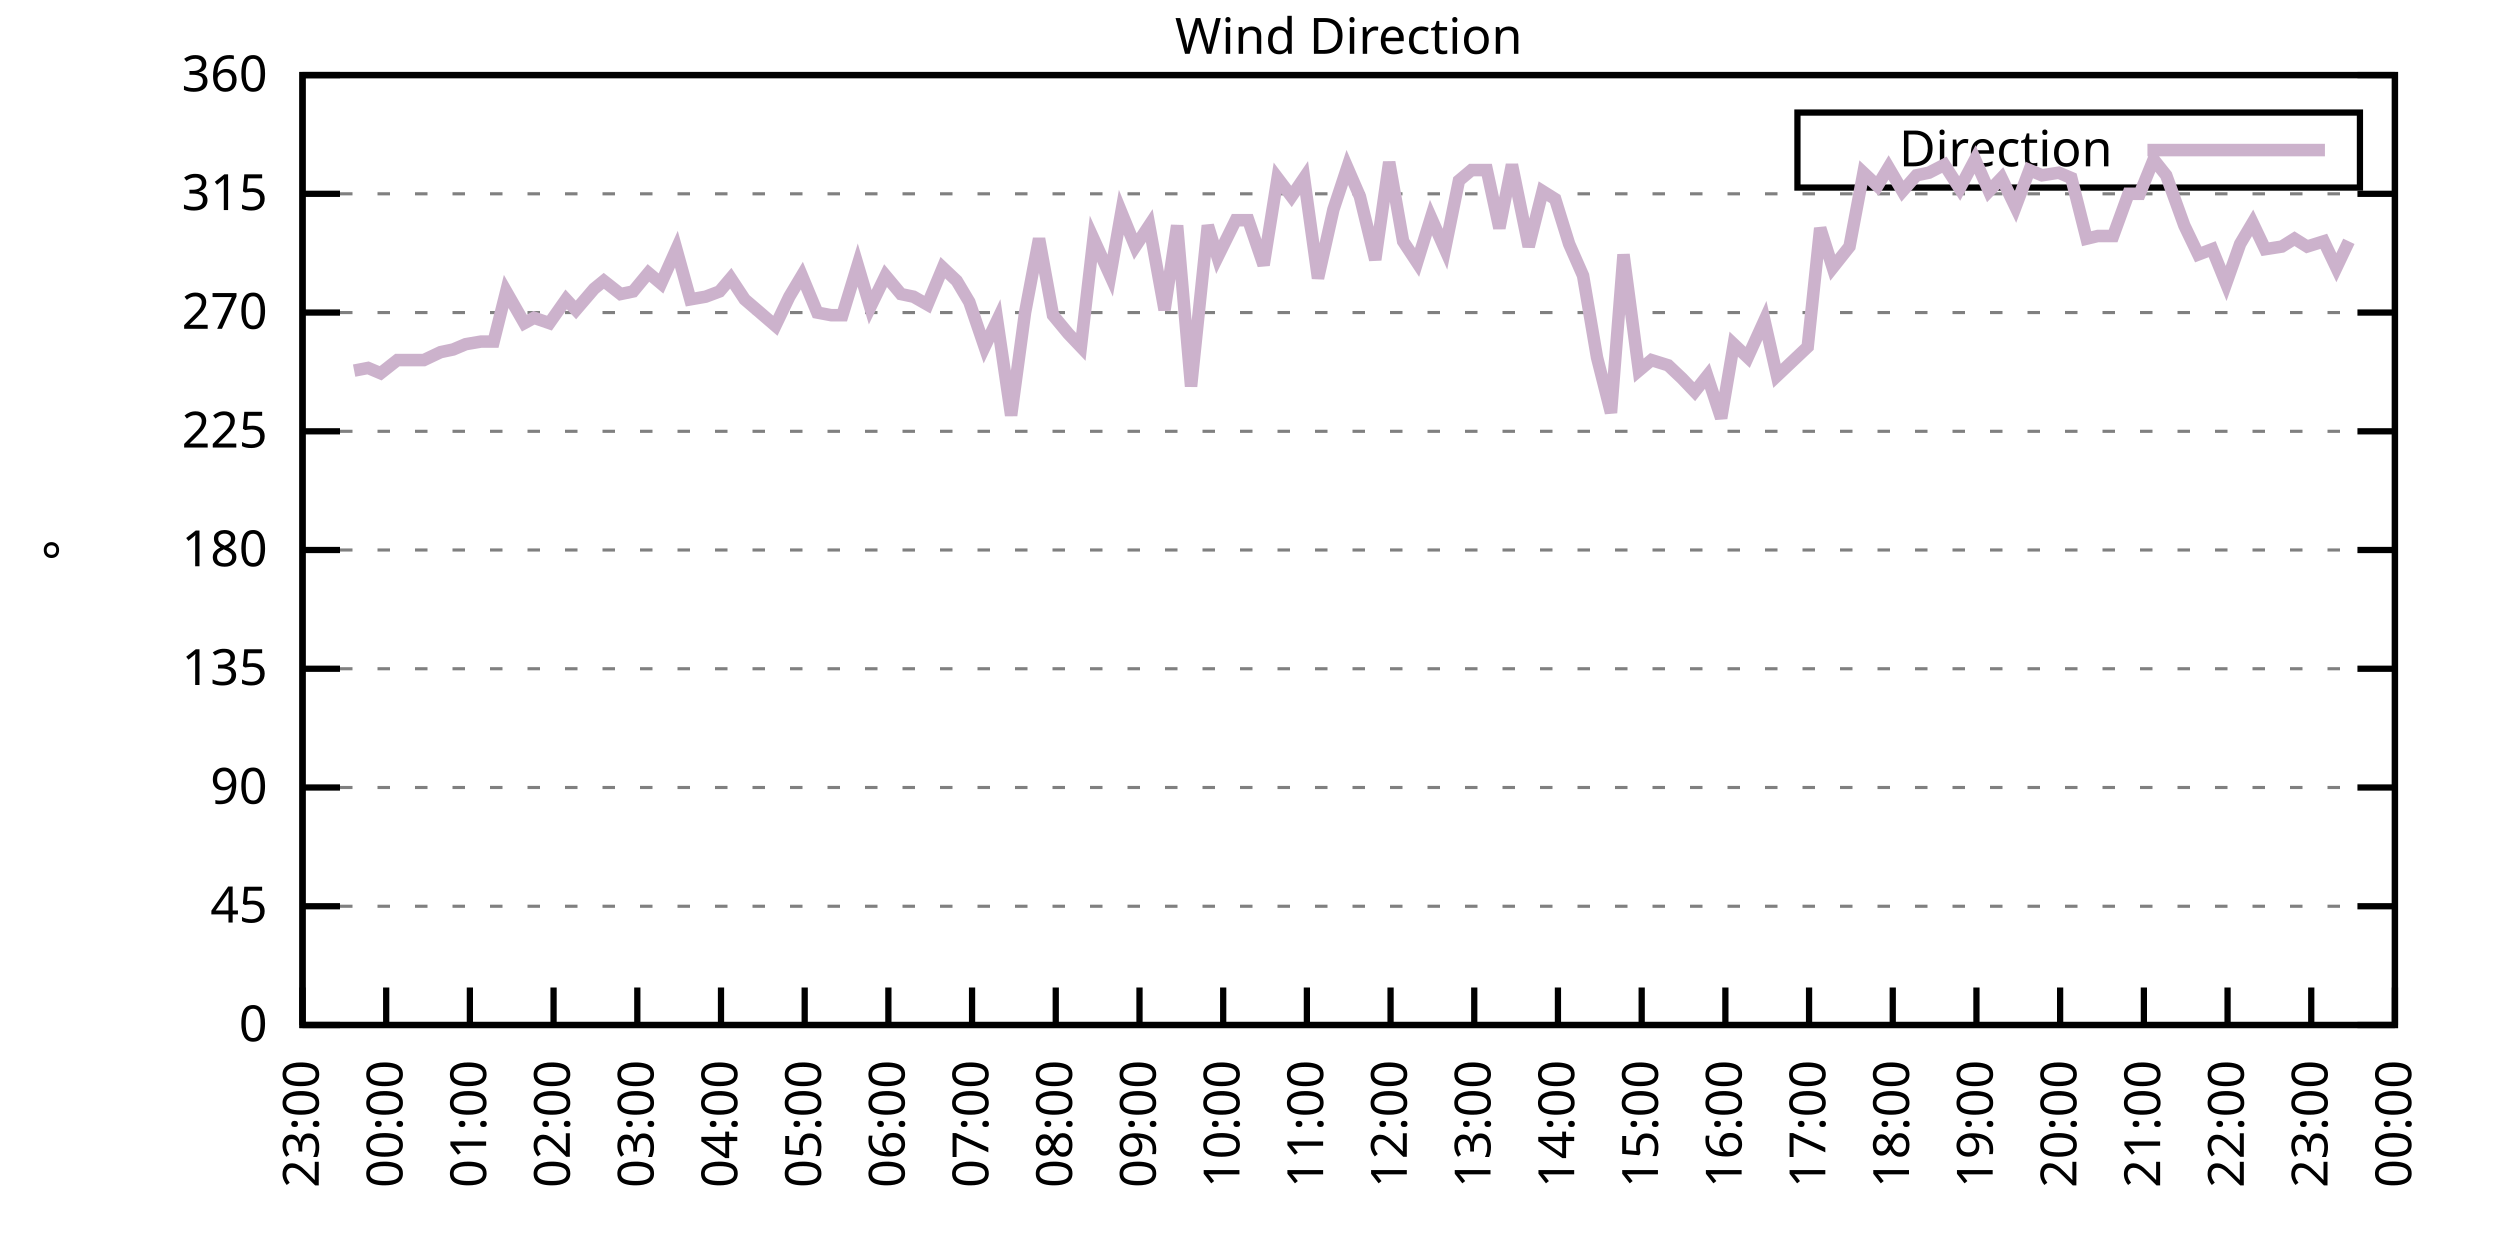
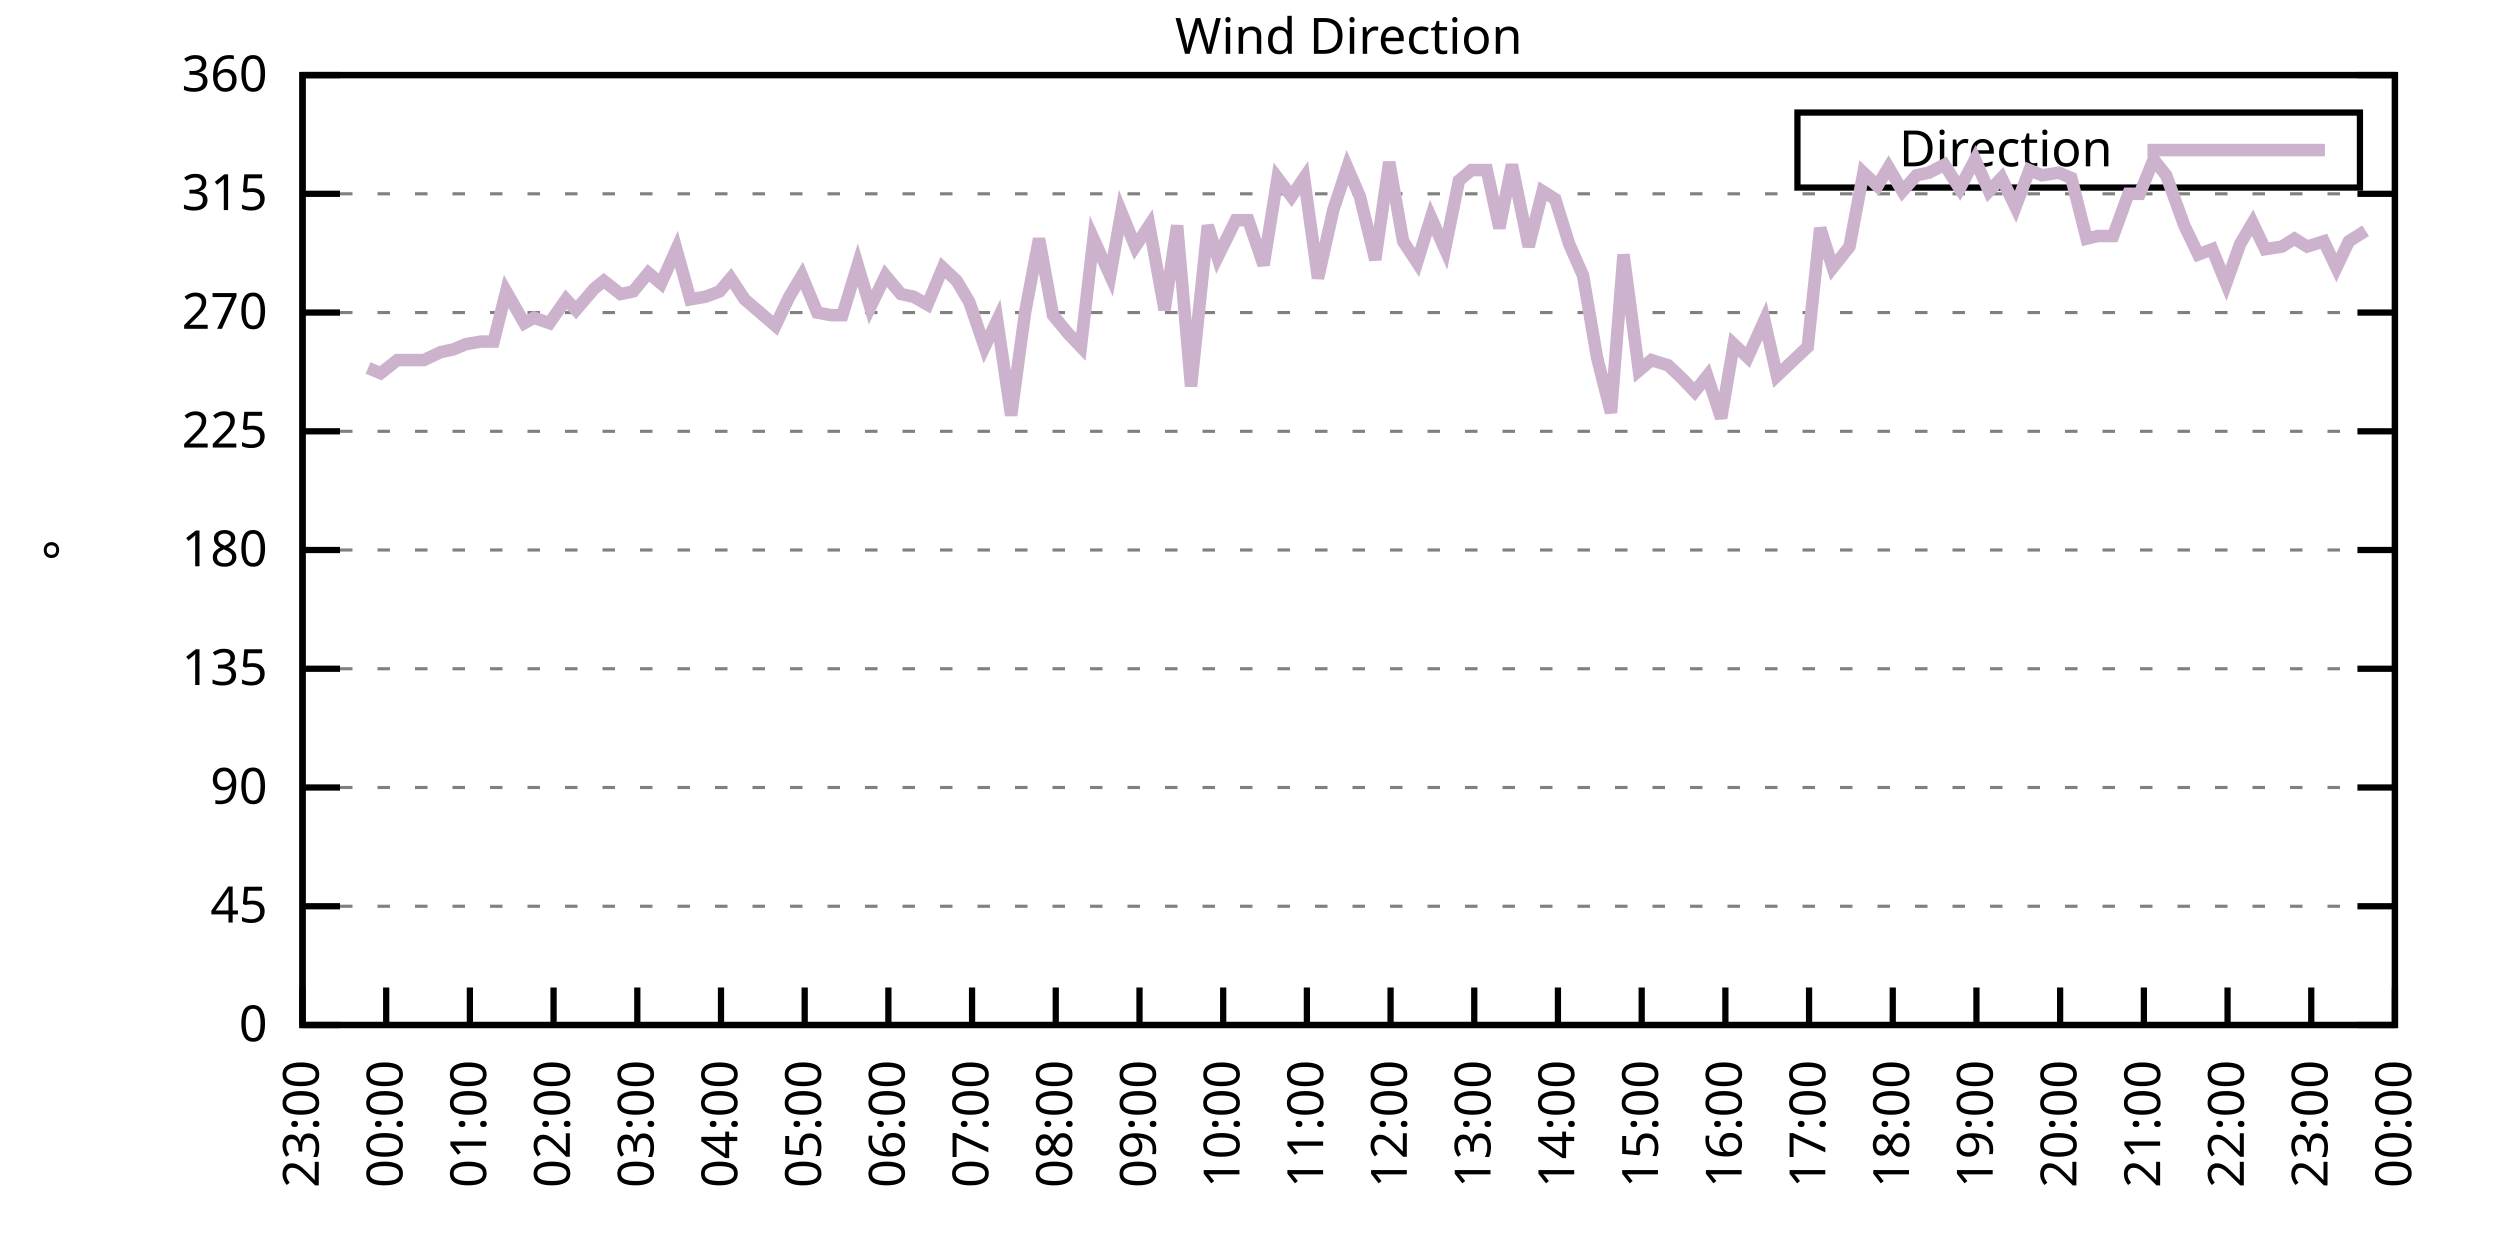
<svg xmlns="http://www.w3.org/2000/svg" xmlns:xlink="http://www.w3.org/1999/xlink" width="400" height="200" viewBox="0 0 400 200">
  <g id="gnuplot_canvas">
    <rect x="0" y="0" width="400" height="200" fill="none" />
    <defs>
      <circle id="gpDot" r="0.5" stroke-width="0.5" stroke="currentColor" />
      <path id="gpPt0" stroke-width="0.333" stroke="currentColor" d="M-1,0 h2 M0,-1 v2" />
      <path id="gpPt1" stroke-width="0.333" stroke="currentColor" d="M-1,-1 L1,1 M1,-1 L-1,1" />
      <path id="gpPt2" stroke-width="0.333" stroke="currentColor" d="M-1,0 L1,0 M0,-1 L0,1 M-1,-1 L1,1 M-1,1 L1,-1" />
      <rect id="gpPt3" stroke-width="0.333" stroke="currentColor" x="-1" y="-1" width="2" height="2" />
      <rect id="gpPt4" stroke-width="0.333" stroke="currentColor" fill="currentColor" x="-1" y="-1" width="2" height="2" />
      <circle id="gpPt5" stroke-width="0.333" stroke="currentColor" cx="0" cy="0" r="1" />
      <use xlink:href="#gpPt5" id="gpPt6" fill="currentColor" stroke="none" />
      <path id="gpPt7" stroke-width="0.333" stroke="currentColor" d="M0,-1.33 L-1.33,0.67 L1.33,0.67 z" />
      <use xlink:href="#gpPt7" id="gpPt8" fill="currentColor" stroke="none" />
      <use xlink:href="#gpPt7" id="gpPt9" stroke="currentColor" transform="rotate(180)" />
      <use xlink:href="#gpPt9" id="gpPt10" fill="currentColor" stroke="none" />
      <use xlink:href="#gpPt3" id="gpPt11" stroke="currentColor" transform="rotate(45)" />
      <use xlink:href="#gpPt11" id="gpPt12" fill="currentColor" stroke="none" />
      <path id="gpPt13" stroke-width="0.333" stroke="currentColor" d="M0,1.330 L1.265,0.411 L0.782,-1.067 L-0.782,-1.076 L-1.265,0.411 z" />
      <use xlink:href="#gpPt13" id="gpPt14" fill="currentColor" stroke="none" />
      <filter id="textbox" filterUnits="objectBoundingBox" x="0" y="0" height="1" width="1">
        <feFlood flood-color="white" flood-opacity="1" result="bgnd" />
        <feComposite in="SourceGraphic" in2="bgnd" operator="atop" />
      </filter>
      <filter id="greybox" filterUnits="objectBoundingBox" x="0" y="0" height="1" width="1">
        <feFlood flood-color="lightgrey" flood-opacity="1" result="grey" />
        <feComposite in="SourceGraphic" in2="grey" operator="atop" />
      </filter>
    </defs>
    <g fill="none" color="white" stroke="currentColor" stroke-width="1.00" stroke-linecap="butt" stroke-linejoin="miter">
</g>
    <g fill="none" color="black" stroke="currentColor" stroke-width="1.00" stroke-linecap="butt" stroke-linejoin="miter">
      <g stroke="none" shape-rendering="crispEdges">
        <polygon fill="rgb(255, 255, 255)" points="48.40,164.00 383.18,164.00 383.18,12.02 48.40,12.02 " />
      </g>
    </g>
    <g fill="none" color="black" stroke="currentColor" stroke-width="1.00" stroke-linecap="butt" stroke-linejoin="miter">
</g>
    <g fill="none" color="black" stroke="black" stroke-width="0.50" stroke-linecap="butt" stroke-linejoin="miter">
</g>
    <g fill="none" color="gray" stroke="currentColor" stroke-width="0.50" stroke-linecap="butt" stroke-linejoin="miter">
      <path stroke="gray" stroke-dasharray="2,4" class="gridline" d="M48.40,164.00 L383.19,164.00  " />
    </g>
    <g fill="none" color="gray" stroke="gray" stroke-width="1.00" stroke-linecap="butt" stroke-linejoin="miter">
</g>
    <g fill="none" color="black" stroke="currentColor" stroke-width="1.00" stroke-linecap="butt" stroke-linejoin="miter">
      <path stroke="black" d="M48.40,164.00 L54.40,164.00 M383.19,164.00 L377.19,164.00  " />
      <g transform="translate(42.80,166.60)" stroke="none" fill="black" font-family="Sans" font-size="8.00" text-anchor="end">
        <text>
          <tspan font-family="Sans"> 0</tspan>
        </text>
      </g>
    </g>
    <g fill="none" color="black" stroke="currentColor" stroke-width="1.00" stroke-linecap="butt" stroke-linejoin="miter">
</g>
    <g fill="none" color="black" stroke="black" stroke-width="0.50" stroke-linecap="butt" stroke-linejoin="miter">
</g>
    <g fill="none" color="gray" stroke="currentColor" stroke-width="0.50" stroke-linecap="butt" stroke-linejoin="miter">
      <path stroke="gray" stroke-dasharray="2,4" class="gridline" d="M48.40,145.00 L383.19,145.00  " />
    </g>
    <g fill="none" color="gray" stroke="gray" stroke-width="1.00" stroke-linecap="butt" stroke-linejoin="miter">
</g>
    <g fill="none" color="black" stroke="currentColor" stroke-width="1.00" stroke-linecap="butt" stroke-linejoin="miter">
      <path stroke="black" d="M48.40,145.00 L54.40,145.00 M383.19,145.00 L377.19,145.00  " />
      <g transform="translate(42.80,147.60)" stroke="none" fill="black" font-family="Sans" font-size="8.00" text-anchor="end">
        <text>
          <tspan font-family="Sans"> 45</tspan>
        </text>
      </g>
    </g>
    <g fill="none" color="black" stroke="currentColor" stroke-width="1.00" stroke-linecap="butt" stroke-linejoin="miter">
</g>
    <g fill="none" color="black" stroke="black" stroke-width="0.50" stroke-linecap="butt" stroke-linejoin="miter">
</g>
    <g fill="none" color="gray" stroke="currentColor" stroke-width="0.50" stroke-linecap="butt" stroke-linejoin="miter">
      <path stroke="gray" stroke-dasharray="2,4" class="gridline" d="M48.40,126.00 L383.19,126.00  " />
    </g>
    <g fill="none" color="gray" stroke="gray" stroke-width="1.00" stroke-linecap="butt" stroke-linejoin="miter">
</g>
    <g fill="none" color="black" stroke="currentColor" stroke-width="1.00" stroke-linecap="butt" stroke-linejoin="miter">
      <path stroke="black" d="M48.40,126.00 L54.40,126.00 M383.19,126.00 L377.19,126.00  " />
      <g transform="translate(42.80,128.60)" stroke="none" fill="black" font-family="Sans" font-size="8.00" text-anchor="end">
        <text>
          <tspan font-family="Sans"> 90</tspan>
        </text>
      </g>
    </g>
    <g fill="none" color="black" stroke="currentColor" stroke-width="1.00" stroke-linecap="butt" stroke-linejoin="miter">
</g>
    <g fill="none" color="black" stroke="black" stroke-width="0.50" stroke-linecap="butt" stroke-linejoin="miter">
</g>
    <g fill="none" color="gray" stroke="currentColor" stroke-width="0.50" stroke-linecap="butt" stroke-linejoin="miter">
      <path stroke="gray" stroke-dasharray="2,4" class="gridline" d="M48.40,107.00 L383.19,107.00  " />
    </g>
    <g fill="none" color="gray" stroke="gray" stroke-width="1.00" stroke-linecap="butt" stroke-linejoin="miter">
</g>
    <g fill="none" color="black" stroke="currentColor" stroke-width="1.00" stroke-linecap="butt" stroke-linejoin="miter">
      <path stroke="black" d="M48.40,107.00 L54.40,107.00 M383.19,107.00 L377.19,107.00  " />
      <g transform="translate(42.80,109.60)" stroke="none" fill="black" font-family="Sans" font-size="8.00" text-anchor="end">
        <text>
          <tspan font-family="Sans"> 135</tspan>
        </text>
      </g>
    </g>
    <g fill="none" color="black" stroke="currentColor" stroke-width="1.00" stroke-linecap="butt" stroke-linejoin="miter">
</g>
    <g fill="none" color="black" stroke="black" stroke-width="0.50" stroke-linecap="butt" stroke-linejoin="miter">
</g>
    <g fill="none" color="gray" stroke="currentColor" stroke-width="0.50" stroke-linecap="butt" stroke-linejoin="miter">
      <path stroke="gray" stroke-dasharray="2,4" class="gridline" d="M48.40,88.00 L383.19,88.00  " />
    </g>
    <g fill="none" color="gray" stroke="gray" stroke-width="1.00" stroke-linecap="butt" stroke-linejoin="miter">
</g>
    <g fill="none" color="black" stroke="currentColor" stroke-width="1.00" stroke-linecap="butt" stroke-linejoin="miter">
      <path stroke="black" d="M48.40,88.00 L54.40,88.00 M383.19,88.00 L377.19,88.00  " />
      <g transform="translate(42.80,90.60)" stroke="none" fill="black" font-family="Sans" font-size="8.00" text-anchor="end">
        <text>
          <tspan font-family="Sans"> 180</tspan>
        </text>
      </g>
    </g>
    <g fill="none" color="black" stroke="currentColor" stroke-width="1.00" stroke-linecap="butt" stroke-linejoin="miter">
</g>
    <g fill="none" color="black" stroke="black" stroke-width="0.50" stroke-linecap="butt" stroke-linejoin="miter">
</g>
    <g fill="none" color="gray" stroke="currentColor" stroke-width="0.50" stroke-linecap="butt" stroke-linejoin="miter">
      <path stroke="gray" stroke-dasharray="2,4" class="gridline" d="M48.40,69.01 L383.19,69.01  " />
    </g>
    <g fill="none" color="gray" stroke="gray" stroke-width="1.00" stroke-linecap="butt" stroke-linejoin="miter">
</g>
    <g fill="none" color="black" stroke="currentColor" stroke-width="1.00" stroke-linecap="butt" stroke-linejoin="miter">
      <path stroke="black" d="M48.40,69.01 L54.40,69.01 M383.19,69.01 L377.19,69.01  " />
      <g transform="translate(42.80,71.61)" stroke="none" fill="black" font-family="Sans" font-size="8.00" text-anchor="end">
        <text>
          <tspan font-family="Sans"> 225</tspan>
        </text>
      </g>
    </g>
    <g fill="none" color="black" stroke="currentColor" stroke-width="1.00" stroke-linecap="butt" stroke-linejoin="miter">
</g>
    <g fill="none" color="black" stroke="black" stroke-width="0.50" stroke-linecap="butt" stroke-linejoin="miter">
</g>
    <g fill="none" color="gray" stroke="currentColor" stroke-width="0.50" stroke-linecap="butt" stroke-linejoin="miter">
      <path stroke="gray" stroke-dasharray="2,4" class="gridline" d="M48.40,50.01 L383.19,50.01  " />
    </g>
    <g fill="none" color="gray" stroke="gray" stroke-width="1.00" stroke-linecap="butt" stroke-linejoin="miter">
</g>
    <g fill="none" color="black" stroke="currentColor" stroke-width="1.00" stroke-linecap="butt" stroke-linejoin="miter">
      <path stroke="black" d="M48.40,50.01 L54.40,50.01 M383.19,50.01 L377.19,50.01  " />
      <g transform="translate(42.80,52.61)" stroke="none" fill="black" font-family="Sans" font-size="8.00" text-anchor="end">
        <text>
          <tspan font-family="Sans"> 270</tspan>
        </text>
      </g>
    </g>
    <g fill="none" color="black" stroke="currentColor" stroke-width="1.00" stroke-linecap="butt" stroke-linejoin="miter">
</g>
    <g fill="none" color="black" stroke="black" stroke-width="0.50" stroke-linecap="butt" stroke-linejoin="miter">
</g>
    <g fill="none" color="gray" stroke="currentColor" stroke-width="0.50" stroke-linecap="butt" stroke-linejoin="miter">
      <path stroke="gray" stroke-dasharray="2,4" class="gridline" d="M48.40,31.01 L383.19,31.01  " />
    </g>
    <g fill="none" color="gray" stroke="gray" stroke-width="1.00" stroke-linecap="butt" stroke-linejoin="miter">
</g>
    <g fill="none" color="black" stroke="currentColor" stroke-width="1.00" stroke-linecap="butt" stroke-linejoin="miter">
      <path stroke="black" d="M48.40,31.01 L54.40,31.01 M383.19,31.01 L377.19,31.01  " />
      <g transform="translate(42.80,33.61)" stroke="none" fill="black" font-family="Sans" font-size="8.00" text-anchor="end">
        <text>
          <tspan font-family="Sans"> 315</tspan>
        </text>
      </g>
    </g>
    <g fill="none" color="black" stroke="currentColor" stroke-width="1.00" stroke-linecap="butt" stroke-linejoin="miter">
</g>
    <g fill="none" color="black" stroke="black" stroke-width="0.50" stroke-linecap="butt" stroke-linejoin="miter">
</g>
    <g fill="none" color="gray" stroke="currentColor" stroke-width="0.50" stroke-linecap="butt" stroke-linejoin="miter">
      <path stroke="gray" stroke-dasharray="2,4" class="gridline" d="M48.40,12.01 L383.19,12.01  " />
    </g>
    <g fill="none" color="gray" stroke="gray" stroke-width="1.00" stroke-linecap="butt" stroke-linejoin="miter">
</g>
    <g fill="none" color="black" stroke="currentColor" stroke-width="1.00" stroke-linecap="butt" stroke-linejoin="miter">
      <path stroke="black" d="M48.40,12.01 L54.40,12.01 M383.19,12.01 L377.19,12.01  " />
      <g transform="translate(42.80,14.61)" stroke="none" fill="black" font-family="Sans" font-size="8.00" text-anchor="end">
        <text>
          <tspan font-family="Sans"> 360</tspan>
        </text>
      </g>
    </g>
    <g fill="none" color="black" stroke="currentColor" stroke-width="1.00" stroke-linecap="butt" stroke-linejoin="miter">
      <path stroke="black" d="M48.40,164.00 L48.40,158.00  " />
      <g transform="translate(51.00,169.60) rotate(270.00)" stroke="none" fill="black" font-family="Sans" font-size="8.00" text-anchor="end">
        <text>
          <tspan font-family="Sans">23:00</tspan>
        </text>
      </g>
    </g>
    <g fill="none" color="black" stroke="currentColor" stroke-width="1.00" stroke-linecap="butt" stroke-linejoin="miter">
      <path stroke="black" d="M61.79,164.00 L61.79,158.00  " />
      <g transform="translate(64.39,169.60) rotate(270.00)" stroke="none" fill="black" font-family="Sans" font-size="8.00" text-anchor="end">
        <text>
          <tspan font-family="Sans">00:00</tspan>
        </text>
      </g>
    </g>
    <g fill="none" color="black" stroke="currentColor" stroke-width="1.00" stroke-linecap="butt" stroke-linejoin="miter">
      <path stroke="black" d="M75.18,164.00 L75.18,158.00  " />
      <g transform="translate(77.78,169.60) rotate(270.00)" stroke="none" fill="black" font-family="Sans" font-size="8.00" text-anchor="end">
        <text>
          <tspan font-family="Sans">01:00</tspan>
        </text>
      </g>
    </g>
    <g fill="none" color="black" stroke="currentColor" stroke-width="1.00" stroke-linecap="butt" stroke-linejoin="miter">
      <path stroke="black" d="M88.57,164.00 L88.57,158.00  " />
      <g transform="translate(91.17,169.60) rotate(270.00)" stroke="none" fill="black" font-family="Sans" font-size="8.00" text-anchor="end">
        <text>
          <tspan font-family="Sans">02:00</tspan>
        </text>
      </g>
    </g>
    <g fill="none" color="black" stroke="currentColor" stroke-width="1.00" stroke-linecap="butt" stroke-linejoin="miter">
      <path stroke="black" d="M101.97,164.00 L101.97,158.00  " />
      <g transform="translate(104.57,169.60) rotate(270.00)" stroke="none" fill="black" font-family="Sans" font-size="8.00" text-anchor="end">
        <text>
          <tspan font-family="Sans">03:00</tspan>
        </text>
      </g>
    </g>
    <g fill="none" color="black" stroke="currentColor" stroke-width="1.00" stroke-linecap="butt" stroke-linejoin="miter">
      <path stroke="black" d="M115.36,164.00 L115.36,158.00  " />
      <g transform="translate(117.96,169.60) rotate(270.00)" stroke="none" fill="black" font-family="Sans" font-size="8.00" text-anchor="end">
        <text>
          <tspan font-family="Sans">04:00</tspan>
        </text>
      </g>
    </g>
    <g fill="none" color="black" stroke="currentColor" stroke-width="1.00" stroke-linecap="butt" stroke-linejoin="miter">
      <path stroke="black" d="M128.75,164.00 L128.75,158.00  " />
      <g transform="translate(131.35,169.60) rotate(270.00)" stroke="none" fill="black" font-family="Sans" font-size="8.00" text-anchor="end">
        <text>
          <tspan font-family="Sans">05:00</tspan>
        </text>
      </g>
    </g>
    <g fill="none" color="black" stroke="currentColor" stroke-width="1.00" stroke-linecap="butt" stroke-linejoin="miter">
      <path stroke="black" d="M142.14,164.00 L142.14,158.00  " />
      <g transform="translate(144.74,169.60) rotate(270.00)" stroke="none" fill="black" font-family="Sans" font-size="8.00" text-anchor="end">
        <text>
          <tspan font-family="Sans">06:00</tspan>
        </text>
      </g>
    </g>
    <g fill="none" color="black" stroke="currentColor" stroke-width="1.00" stroke-linecap="butt" stroke-linejoin="miter">
      <path stroke="black" d="M155.53,164.00 L155.53,158.00  " />
      <g transform="translate(158.13,169.60) rotate(270.00)" stroke="none" fill="black" font-family="Sans" font-size="8.00" text-anchor="end">
        <text>
          <tspan font-family="Sans">07:00</tspan>
        </text>
      </g>
    </g>
    <g fill="none" color="black" stroke="currentColor" stroke-width="1.00" stroke-linecap="butt" stroke-linejoin="miter">
      <path stroke="black" d="M168.92,164.00 L168.92,158.00  " />
      <g transform="translate(171.52,169.60) rotate(270.00)" stroke="none" fill="black" font-family="Sans" font-size="8.00" text-anchor="end">
        <text>
          <tspan font-family="Sans">08:00</tspan>
        </text>
      </g>
    </g>
    <g fill="none" color="black" stroke="currentColor" stroke-width="1.00" stroke-linecap="butt" stroke-linejoin="miter">
      <path stroke="black" d="M182.32,164.00 L182.32,158.00  " />
      <g transform="translate(184.92,169.60) rotate(270.00)" stroke="none" fill="black" font-family="Sans" font-size="8.00" text-anchor="end">
        <text>
          <tspan font-family="Sans">09:00</tspan>
        </text>
      </g>
    </g>
    <g fill="none" color="black" stroke="currentColor" stroke-width="1.00" stroke-linecap="butt" stroke-linejoin="miter">
      <path stroke="black" d="M195.71,164.00 L195.71,158.00  " />
      <g transform="translate(198.31,169.60) rotate(270.00)" stroke="none" fill="black" font-family="Sans" font-size="8.00" text-anchor="end">
        <text>
          <tspan font-family="Sans">10:00</tspan>
        </text>
      </g>
    </g>
    <g fill="none" color="black" stroke="currentColor" stroke-width="1.00" stroke-linecap="butt" stroke-linejoin="miter">
      <path stroke="black" d="M209.10,164.00 L209.10,158.00  " />
      <g transform="translate(211.70,169.60) rotate(270.00)" stroke="none" fill="black" font-family="Sans" font-size="8.00" text-anchor="end">
        <text>
          <tspan font-family="Sans">11:00</tspan>
        </text>
      </g>
    </g>
    <g fill="none" color="black" stroke="currentColor" stroke-width="1.00" stroke-linecap="butt" stroke-linejoin="miter">
      <path stroke="black" d="M222.49,164.00 L222.49,158.00  " />
      <g transform="translate(225.09,169.60) rotate(270.00)" stroke="none" fill="black" font-family="Sans" font-size="8.00" text-anchor="end">
        <text>
          <tspan font-family="Sans">12:00</tspan>
        </text>
      </g>
    </g>
    <g fill="none" color="black" stroke="currentColor" stroke-width="1.00" stroke-linecap="butt" stroke-linejoin="miter">
      <path stroke="black" d="M235.88,164.00 L235.88,158.00  " />
      <g transform="translate(238.48,169.60) rotate(270.00)" stroke="none" fill="black" font-family="Sans" font-size="8.00" text-anchor="end">
        <text>
          <tspan font-family="Sans">13:00</tspan>
        </text>
      </g>
    </g>
    <g fill="none" color="black" stroke="currentColor" stroke-width="1.00" stroke-linecap="butt" stroke-linejoin="miter">
      <path stroke="black" d="M249.27,164.00 L249.27,158.00  " />
      <g transform="translate(251.87,169.60) rotate(270.00)" stroke="none" fill="black" font-family="Sans" font-size="8.00" text-anchor="end">
        <text>
          <tspan font-family="Sans">14:00</tspan>
        </text>
      </g>
    </g>
    <g fill="none" color="black" stroke="currentColor" stroke-width="1.00" stroke-linecap="butt" stroke-linejoin="miter">
      <path stroke="black" d="M262.67,164.00 L262.67,158.00  " />
      <g transform="translate(265.27,169.60) rotate(270.00)" stroke="none" fill="black" font-family="Sans" font-size="8.00" text-anchor="end">
        <text>
          <tspan font-family="Sans">15:00</tspan>
        </text>
      </g>
    </g>
    <g fill="none" color="black" stroke="currentColor" stroke-width="1.00" stroke-linecap="butt" stroke-linejoin="miter">
      <path stroke="black" d="M276.06,164.00 L276.06,158.00  " />
      <g transform="translate(278.66,169.60) rotate(270.00)" stroke="none" fill="black" font-family="Sans" font-size="8.00" text-anchor="end">
        <text>
          <tspan font-family="Sans">16:00</tspan>
        </text>
      </g>
    </g>
    <g fill="none" color="black" stroke="currentColor" stroke-width="1.00" stroke-linecap="butt" stroke-linejoin="miter">
      <path stroke="black" d="M289.45,164.00 L289.45,158.00  " />
      <g transform="translate(292.05,169.60) rotate(270.00)" stroke="none" fill="black" font-family="Sans" font-size="8.00" text-anchor="end">
        <text>
          <tspan font-family="Sans">17:00</tspan>
        </text>
      </g>
    </g>
    <g fill="none" color="black" stroke="currentColor" stroke-width="1.00" stroke-linecap="butt" stroke-linejoin="miter">
      <path stroke="black" d="M302.84,164.00 L302.84,158.00  " />
      <g transform="translate(305.44,169.60) rotate(270.00)" stroke="none" fill="black" font-family="Sans" font-size="8.00" text-anchor="end">
        <text>
          <tspan font-family="Sans">18:00</tspan>
        </text>
      </g>
    </g>
    <g fill="none" color="black" stroke="currentColor" stroke-width="1.00" stroke-linecap="butt" stroke-linejoin="miter">
      <path stroke="black" d="M316.23,164.00 L316.23,158.00  " />
      <g transform="translate(318.83,169.60) rotate(270.00)" stroke="none" fill="black" font-family="Sans" font-size="8.00" text-anchor="end">
        <text>
          <tspan font-family="Sans">19:00</tspan>
        </text>
      </g>
    </g>
    <g fill="none" color="black" stroke="currentColor" stroke-width="1.00" stroke-linecap="butt" stroke-linejoin="miter">
      <path stroke="black" d="M329.62,164.00 L329.62,158.00  " />
      <g transform="translate(332.22,169.60) rotate(270.00)" stroke="none" fill="black" font-family="Sans" font-size="8.00" text-anchor="end">
        <text>
          <tspan font-family="Sans">20:00</tspan>
        </text>
      </g>
    </g>
    <g fill="none" color="black" stroke="currentColor" stroke-width="1.00" stroke-linecap="butt" stroke-linejoin="miter">
      <path stroke="black" d="M343.02,164.00 L343.02,158.00  " />
      <g transform="translate(345.62,169.60) rotate(270.00)" stroke="none" fill="black" font-family="Sans" font-size="8.00" text-anchor="end">
        <text>
          <tspan font-family="Sans">21:00</tspan>
        </text>
      </g>
    </g>
    <g fill="none" color="black" stroke="currentColor" stroke-width="1.00" stroke-linecap="butt" stroke-linejoin="miter">
      <path stroke="black" d="M356.41,164.00 L356.41,158.00  " />
      <g transform="translate(359.01,169.60) rotate(270.00)" stroke="none" fill="black" font-family="Sans" font-size="8.00" text-anchor="end">
        <text>
          <tspan font-family="Sans">22:00</tspan>
        </text>
      </g>
    </g>
    <g fill="none" color="black" stroke="currentColor" stroke-width="1.00" stroke-linecap="butt" stroke-linejoin="miter">
      <path stroke="black" d="M369.80,164.00 L369.80,158.00  " />
      <g transform="translate(372.40,169.60) rotate(270.00)" stroke="none" fill="black" font-family="Sans" font-size="8.00" text-anchor="end">
        <text>
          <tspan font-family="Sans">23:00</tspan>
        </text>
      </g>
    </g>
    <g fill="none" color="black" stroke="currentColor" stroke-width="1.00" stroke-linecap="butt" stroke-linejoin="miter">
      <path stroke="black" d="M383.19,164.00 L383.19,158.00  " />
      <g transform="translate(385.79,169.60) rotate(270.00)" stroke="none" fill="black" font-family="Sans" font-size="8.00" text-anchor="end">
        <text>
          <tspan font-family="Sans">00:00</tspan>
        </text>
      </g>
    </g>
    <g fill="none" color="black" stroke="currentColor" stroke-width="1.00" stroke-linecap="butt" stroke-linejoin="miter">
</g>
    <g fill="none" color="black" stroke="currentColor" stroke-width="1.00" stroke-linecap="butt" stroke-linejoin="miter">
      <path stroke="black" d="M48.40,12.01 L48.40,164.00 L383.19,164.00 L383.19,12.01 L48.40,12.01 Z  " />
    </g>
    <g fill="none" color="black" stroke="currentColor" stroke-width="1.00" stroke-linecap="butt" stroke-linejoin="miter">
</g>
    <g fill="none" color="black" stroke="currentColor" stroke-width="1.00" stroke-linecap="butt" stroke-linejoin="miter">
      <path stroke="black" d="M287.59,30.01 L287.59,18.01 L377.59,18.01 L377.59,30.01 L287.59,30.01 Z  " />
    </g>
    <g id="Wind_direction_plot_1">
      <g fill="none" color="white" stroke="black" stroke-width="2.00" stroke-linecap="butt" stroke-linejoin="miter">
</g>
      <g fill="none" color="black" stroke="currentColor" stroke-width="2.00" stroke-linecap="butt" stroke-linejoin="miter">
        <g transform="translate(337.99,26.61)" stroke="none" fill="black" font-family="Sans" font-size="8.00" text-anchor="end">
          <text>
            <tspan font-family="Sans">Direction</tspan>
          </text>
        </g>
      </g>
      <g fill="none" color="black" stroke="currentColor" stroke-width="2.00" stroke-linecap="butt" stroke-linejoin="miter">
-         <path stroke="rgb(204, 178, 204)" d="M343.59,24.01 L371.99,24.01 M56.66,59.30 L58.89,58.87 L60.90,59.72 L63.58,57.61 L65.81,57.61 L67.82,57.61   L70.50,56.34 L72.50,55.92 L74.51,55.07 L76.97,54.65 L78.98,54.65 L80.99,46.63 L83.89,51.70 L85.45,50.85   L87.91,51.70 L90.58,47.90 L92.15,49.59 L95.05,46.21 L96.61,44.94 L99.29,47.05 L101.30,46.63 L103.75,43.67   L105.76,45.36 L108.22,39.87 L110.45,47.90 L112.90,47.47 L115.13,46.63 L116.92,44.52 L119.15,47.90 L121.61,50.01   L124.06,52.12 L126.29,47.47 L128.30,44.10 L130.76,50.01 L132.99,50.43 L134.78,50.43 L137.23,42.41 L139.24,49.16   L141.69,44.10 L144.15,47.05 L146.16,47.47 L148.39,48.74 L150.85,42.83 L153.08,44.94 L155.09,48.32 L157.54,55.50   L159.55,51.27 L161.78,66.47 L164.01,50.01 L166.25,38.19 L168.48,50.43 L170.93,53.39 L172.94,55.50 L174.95,38.19   L177.63,44.10 L179.41,33.96 L181.65,39.45 L183.88,36.08 L186.33,49.59 L188.34,36.08 L190.57,61.83 L193.25,36.08   L194.81,41.14 L197.72,35.23 L199.73,35.23 L202.18,42.41 L204.41,28.48 L206.64,31.43 L208.65,28.48 L210.88,44.52   L213.34,33.54 L215.57,26.79 L217.58,31.43 L220.04,41.56 L222.27,25.94 L224.50,38.61 L226.73,41.99 L228.96,34.81   L231.20,39.87 L233.43,28.90 L235.44,27.21 L237.89,27.21 L239.90,36.50 L241.91,26.36 L244.59,39.45 L246.82,30.59   L248.83,31.85 L251.06,39.03 L253.29,44.10 L255.52,57.18 L257.76,66.05 L259.76,40.72 L262.22,59.30 L264.23,57.61   L266.91,58.45 L269.14,60.56 L271.15,62.67 L273.16,60.14 L275.39,66.90 L277.40,55.07 L279.63,57.18 L282.31,51.27   L284.32,60.14 L286.55,58.03 L289.23,55.50 L291.23,36.50 L293.24,42.83 L295.92,39.45 L298.15,27.63 L300.39,29.74   L302.17,26.79 L304.40,30.59 L306.63,28.05 L308.64,27.63 L311.10,26.36 L313.55,30.16 L316.01,25.52 L318.24,30.59   L320.25,28.48 L322.48,33.12 L324.71,27.21 L326.72,28.05 L329.40,27.63 L331.41,28.48 L333.86,38.19 L335.65,37.76   L338.10,37.76 L340.56,31.01 L342.35,31.01 L344.58,25.52 L346.59,28.05 L349.49,36.08 L351.72,40.72 L353.95,39.87   L356.18,45.36 L358.42,39.03 L360.42,35.65 L362.43,39.87 L365.11,39.45 L367.12,38.19 L369.13,39.45 L371.81,38.61   L373.82,42.83 L375.82,38.61  " />
+         <path stroke="rgb(204, 178, 204)" d="M343.59,24.01 L371.99,24.01 M58.89,58.87 L60.90,59.72 L63.58,57.61 L65.81,57.61 L67.82,57.61 L70.50,56.34   L72.50,55.92 L74.51,55.07 L76.97,54.65 L78.98,54.65 L80.99,46.63 L83.89,51.70 L85.45,50.85 L87.91,51.70   L90.58,47.90 L92.15,49.59 L95.05,46.21 L96.61,44.94 L99.29,47.05 L101.30,46.63 L103.75,43.67 L105.76,45.36   L108.22,39.87 L110.45,47.90 L112.90,47.47 L115.13,46.63 L116.92,44.52 L119.15,47.90 L121.61,50.01 L124.06,52.12   L126.29,47.47 L128.30,44.10 L130.76,50.01 L132.99,50.43 L134.78,50.43 L137.23,42.41 L139.24,49.16 L141.69,44.10   L144.15,47.05 L146.16,47.47 L148.39,48.74 L150.85,42.83 L153.08,44.94 L155.09,48.32 L157.54,55.50 L159.55,51.27   L161.78,66.47 L164.01,50.01 L166.25,38.19 L168.48,50.43 L170.93,53.39 L172.94,55.50 L174.95,38.19 L177.63,44.10   L179.41,33.96 L181.65,39.45 L183.88,36.08 L186.33,49.59 L188.34,36.08 L190.57,61.83 L193.25,36.08 L194.81,41.14   L197.72,35.23 L199.73,35.23 L202.18,42.41 L204.41,28.48 L206.64,31.43 L208.65,28.48 L210.88,44.52 L213.34,33.54   L215.57,26.79 L217.58,31.43 L220.04,41.56 L222.27,25.94 L224.50,38.61 L226.73,41.99 L228.96,34.81 L231.20,39.87   L233.43,28.90 L235.44,27.21 L237.89,27.21 L239.90,36.50 L241.91,26.36 L244.59,39.45 L246.82,30.59 L248.83,31.85   L251.06,39.03 L253.29,44.10 L255.52,57.18 L257.76,66.05 L259.76,40.72 L262.22,59.30 L264.23,57.61 L266.91,58.45   L269.14,60.56 L271.15,62.67 L273.16,60.14 L275.39,66.90 L277.40,55.07 L279.63,57.18 L282.31,51.27 L284.32,60.14   L286.55,58.03 L289.23,55.50 L291.23,36.50 L293.24,42.83 L295.92,39.45 L298.15,27.63 L300.39,29.74 L302.17,26.79   L304.40,30.59 L306.63,28.05 L308.64,27.63 L311.10,26.36 L313.55,30.16 L316.01,25.52 L318.24,30.59 L320.25,28.48   L322.48,33.12 L324.71,27.21 L326.72,28.05 L329.40,27.63 L331.41,28.48 L333.86,38.19 L335.65,37.76 L338.10,37.76   L340.56,31.01 L342.35,31.01 L344.58,25.52 L346.59,28.05 L349.49,36.08 L351.72,40.72 L353.95,39.87 L356.18,45.36   L358.42,39.03 L360.42,35.65 L362.43,39.87 L365.11,39.45 L367.12,38.19 L369.13,39.45 L371.81,38.61 L373.82,42.83   L375.82,38.61 L378.50,36.92  " />
      </g>
    </g>
    <g fill="none" color="black" stroke="currentColor" stroke-width="2.00" stroke-linecap="butt" stroke-linejoin="miter">
</g>
    <g fill="none" color="black" stroke="black" stroke-width="1.00" stroke-linecap="butt" stroke-linejoin="miter">
</g>
    <g fill="none" color="black" stroke="currentColor" stroke-width="1.00" stroke-linecap="butt" stroke-linejoin="miter">
      <path stroke="black" d="M48.40,12.01 L48.40,164.00 L383.19,164.00 L383.19,12.01 L48.40,12.01 Z  " />
      <g transform="translate(12.80,88.01) rotate(270.00)" stroke="none" fill="black" font-family="Sans" font-size="8.00" text-anchor="middle">
        <text>
          <tspan font-family="Sans">°</tspan>
        </text>
      </g>
    </g>
    <g fill="none" color="black" stroke="currentColor" stroke-width="1.00" stroke-linecap="butt" stroke-linejoin="miter">
</g>
    <g fill="none" color="black" stroke="currentColor" stroke-width="1.00" stroke-linecap="butt" stroke-linejoin="miter">
      <g transform="translate(215.79,8.61)" stroke="none" fill="black" font-family="Sans" font-size="8.00" text-anchor="middle">
        <text>
          <tspan font-family="Sans">Wind Direction</tspan>
        </text>
      </g>
    </g>
    <g fill="none" color="black" stroke="currentColor" stroke-width="1.00" stroke-linecap="butt" stroke-linejoin="miter">
</g>
  </g>
</svg>
